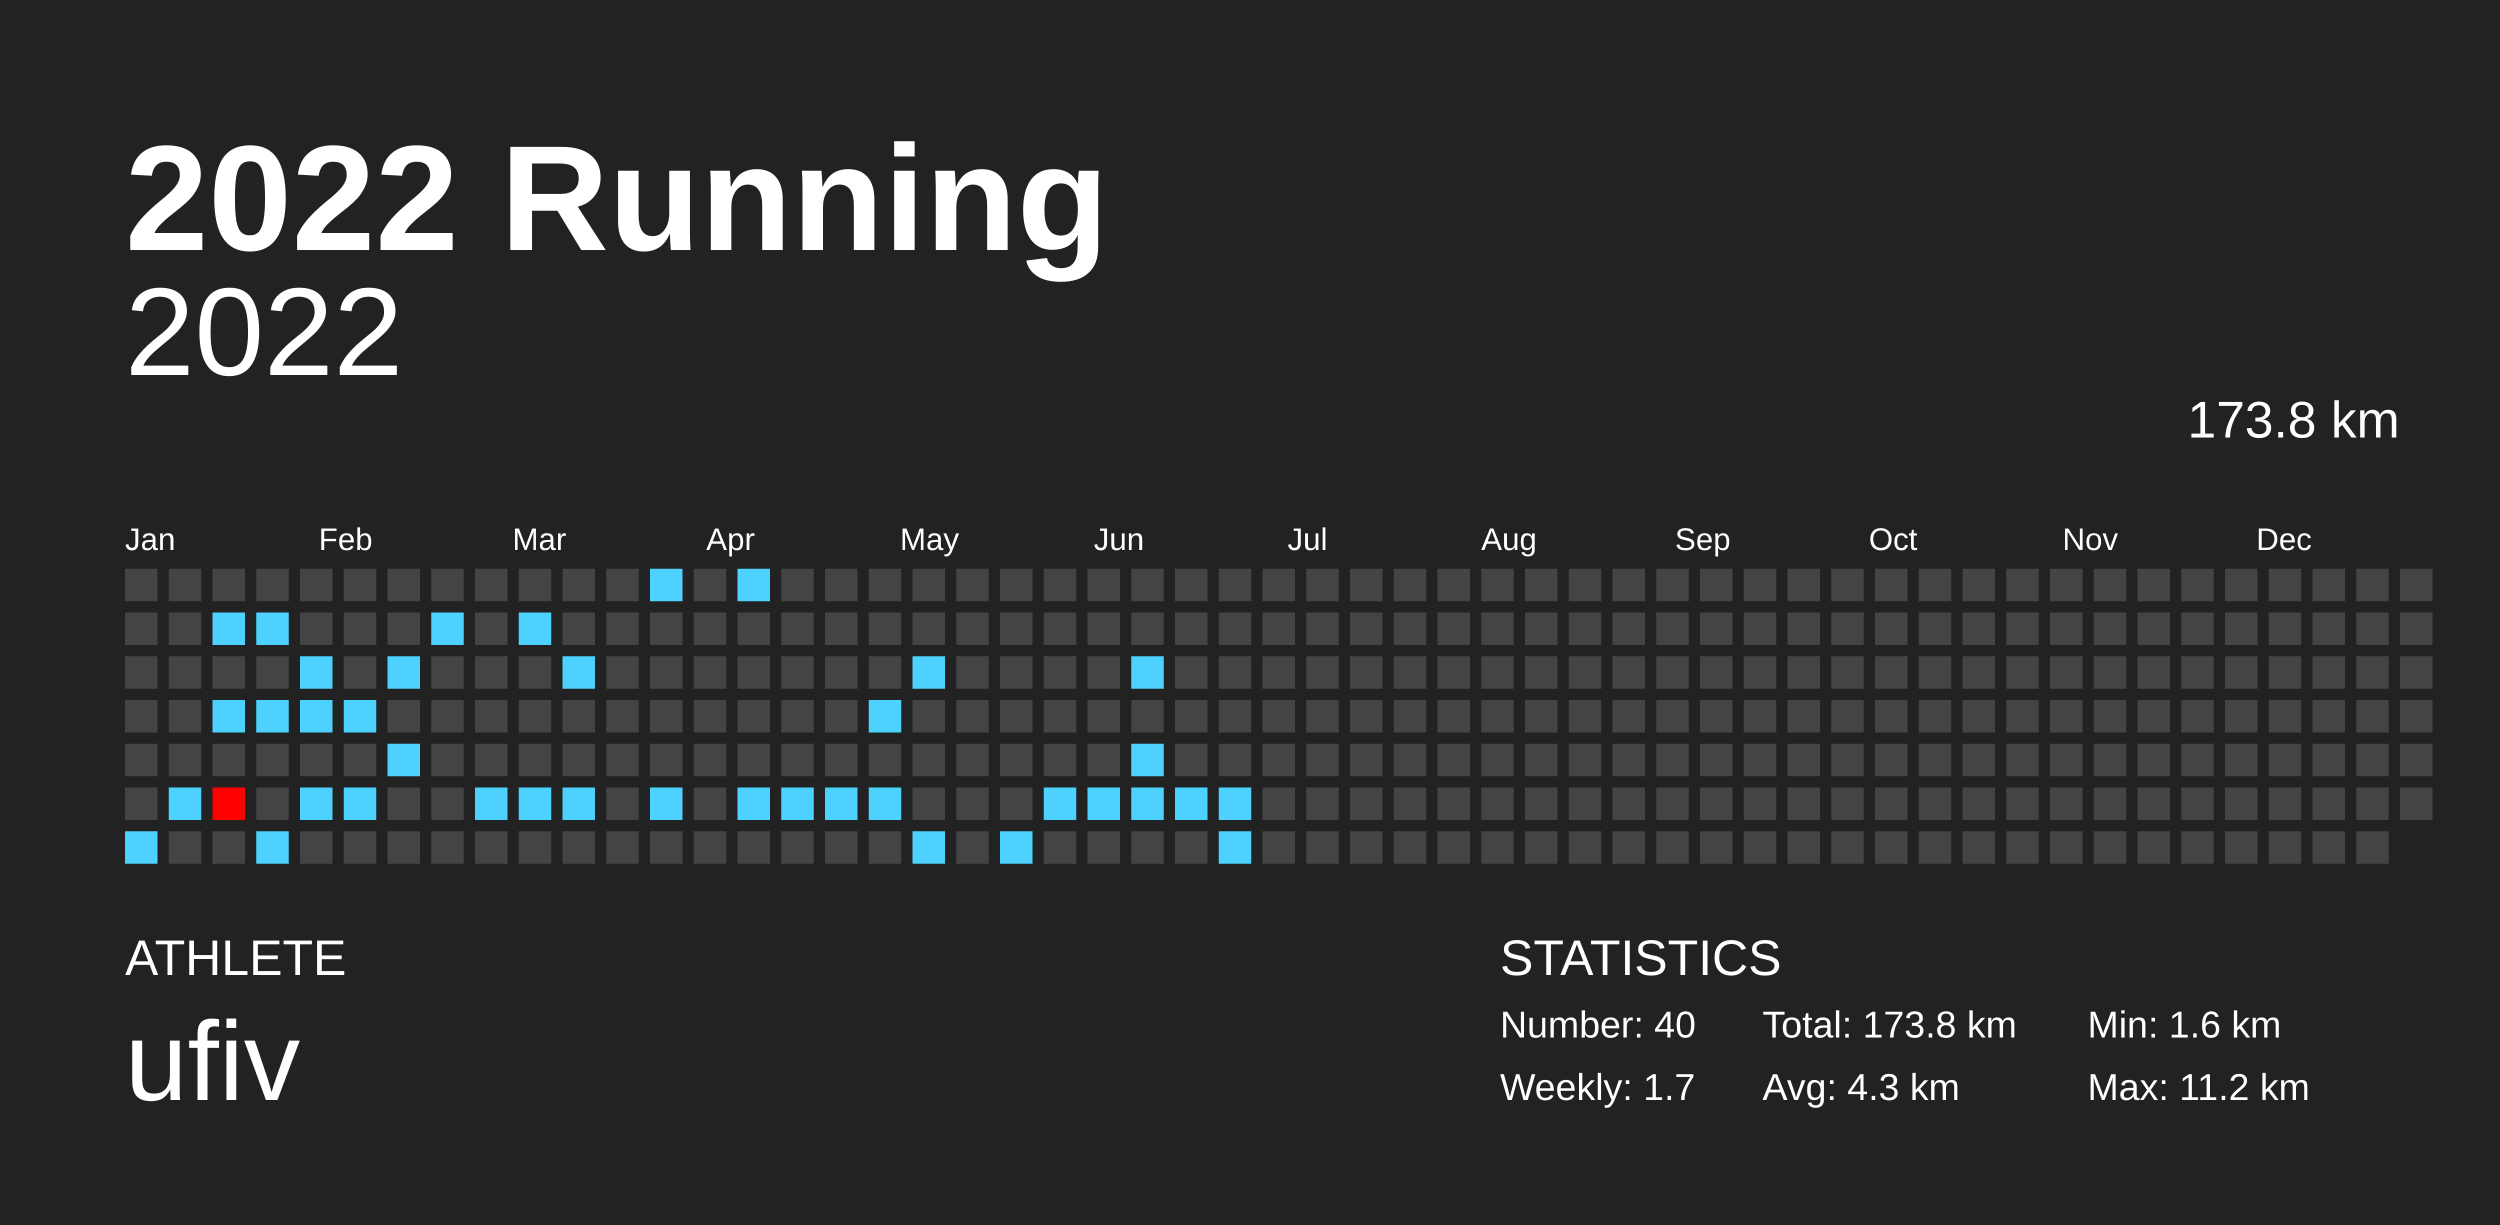
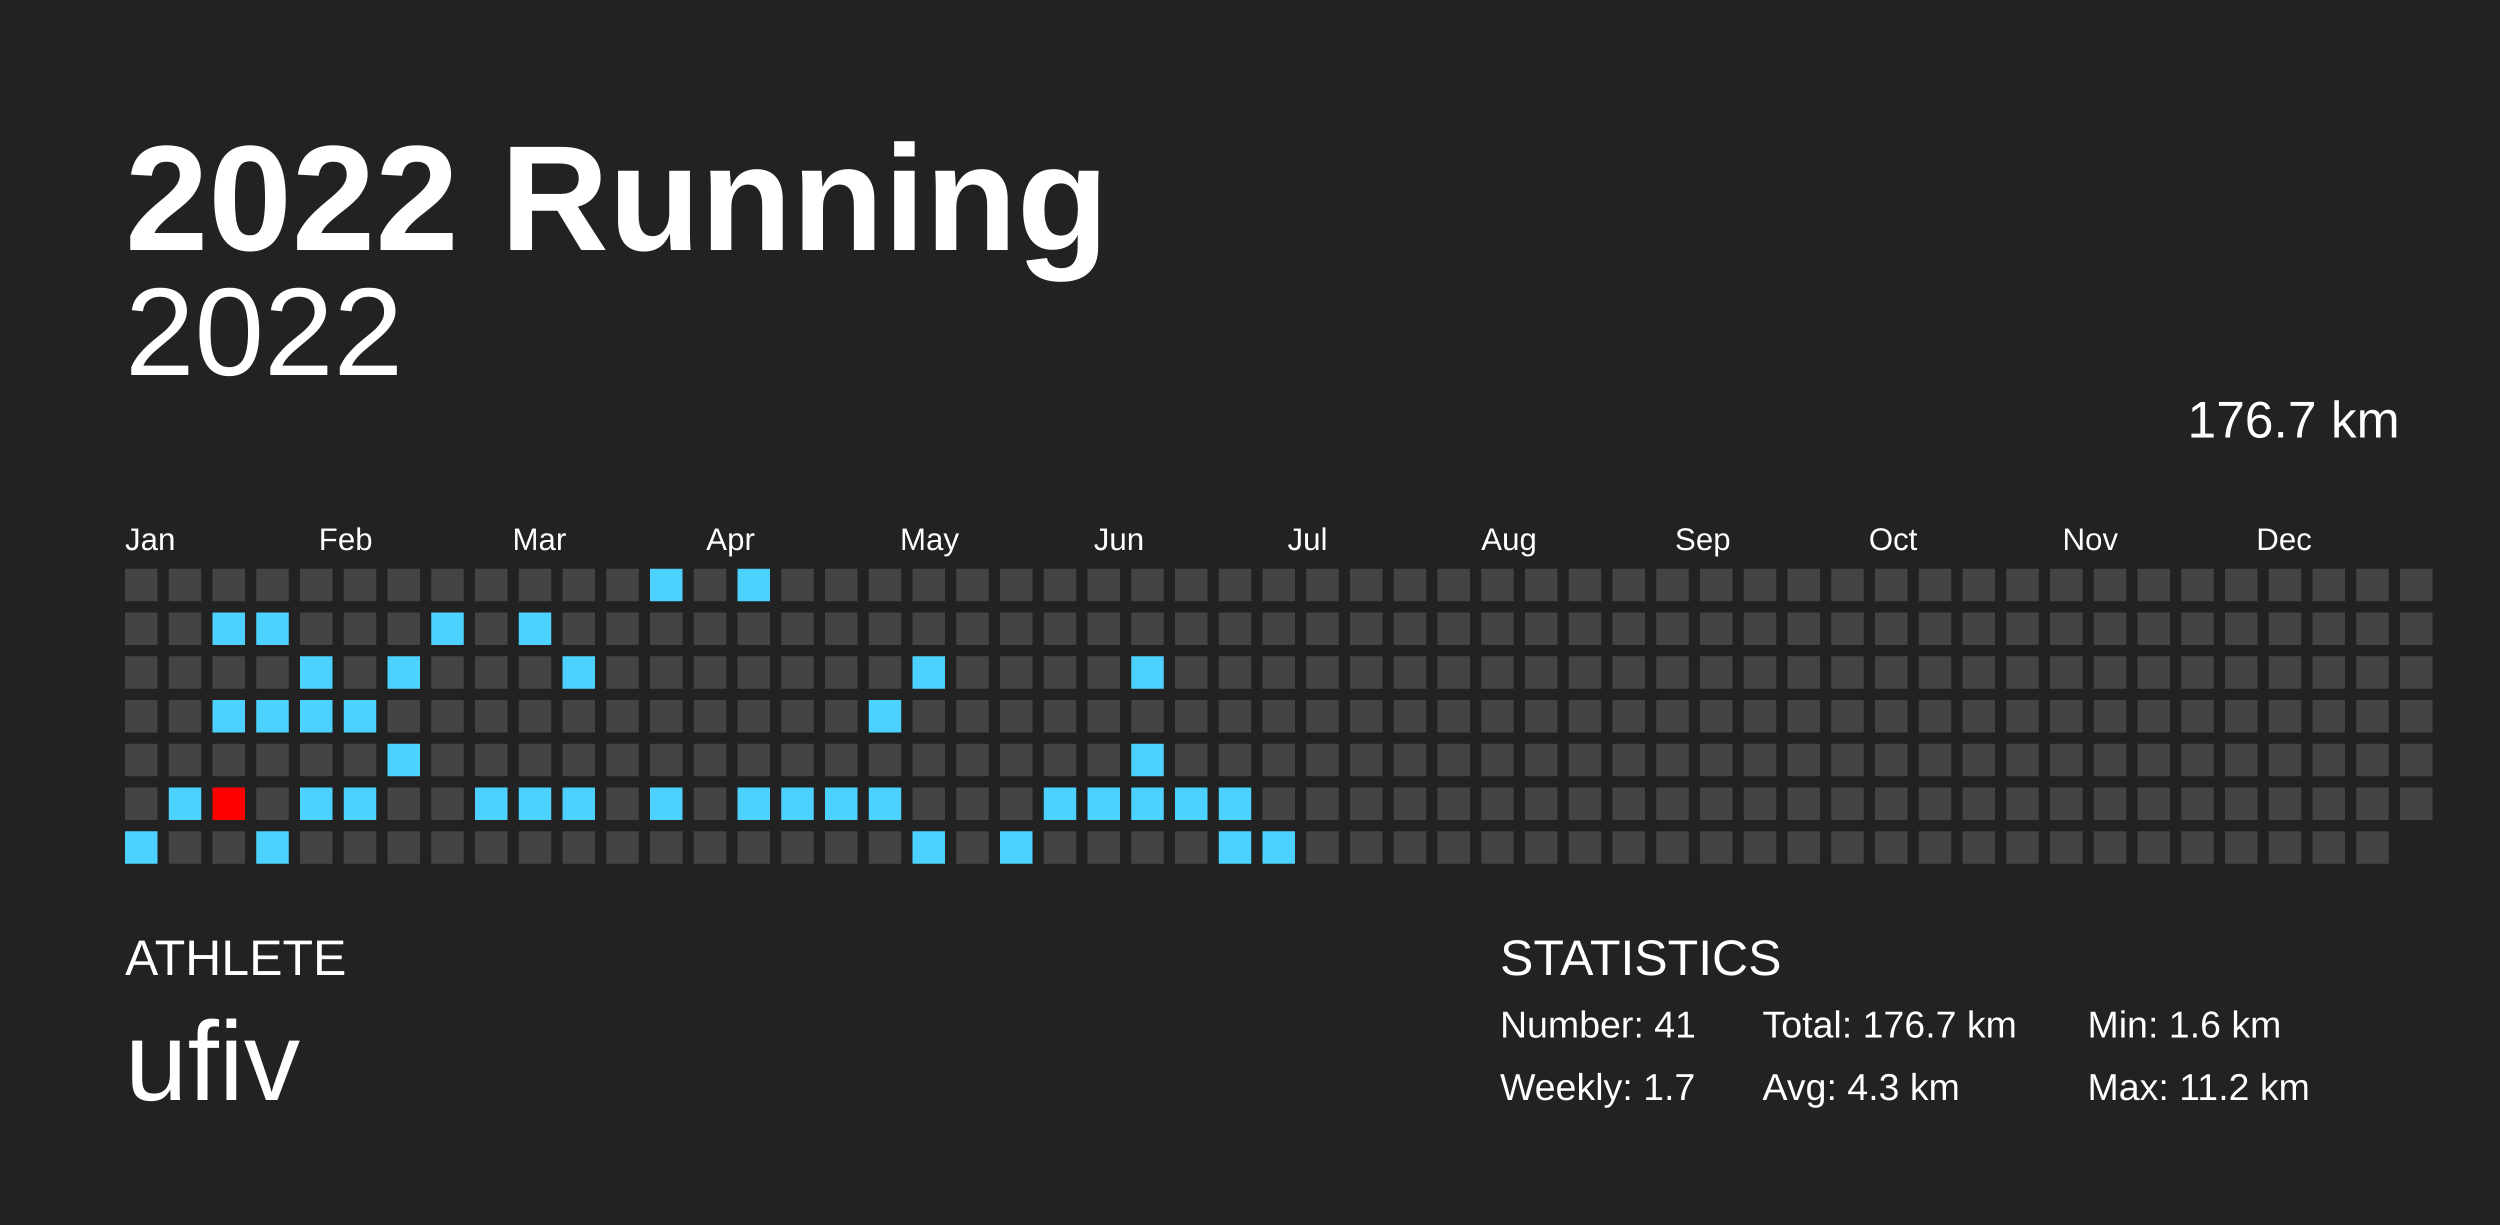
<svg xmlns="http://www.w3.org/2000/svg" baseProfile="full" height="98mm" version="1.1" viewBox="0,0,200,98" width="200mm">
  <defs />
  <rect fill="#222222" height="98" width="200" x="0" y="0" />
  <text fill="#FFFFFF" style="font-size:12px; font-family:Arial; font-weight:bold;" x="10" y="20">2022 Running</text>
  <text fill="#FFFFFF" style="font-size:4px; font-family:Arial" x="10" y="78">ATHLETE</text>
  <text fill="#FFFFFF" style="font-size:9px; font-family:Arial" x="10" y="88">ufiv</text>
  <text fill="#FFFFFF" style="font-size:4px; font-family:Arial" x="120" y="78">STATISTICS</text>
-   <text fill="#FFFFFF" style="font-size:3px; font-family:Arial" x="120" y="83">Number: 40</text>
+   <text fill="#FFFFFF" style="font-size:3px; font-family:Arial" x="120" y="83">Number: 41</text>
  <text fill="#FFFFFF" style="font-size:3px; font-family:Arial" x="120" y="88">Weekly: 1.7</text>
-   <text fill="#FFFFFF" style="font-size:3px; font-family:Arial" x="141" y="83">Total: 173.8 km</text>
+   <text fill="#FFFFFF" style="font-size:3px; font-family:Arial" x="141" y="83">Total: 176.7 km</text>
  <text fill="#FFFFFF" style="font-size:3px; font-family:Arial" x="141" y="88">Avg: 4.3 km</text>
  <text fill="#FFFFFF" style="font-size:3px; font-family:Arial" x="167" y="83">Min: 1.6 km</text>
  <text fill="#FFFFFF" style="font-size:3px; font-family:Arial" x="167" y="88">Max: 11.2 km</text>
  <text alignment-baseline="hanging" fill="#FFFFFF" style="font-size:10.0px; font-family:Arial;" x="10" y="30">2022</text>
-   <text alignment-baseline="hanging" fill="#FFFFFF" style="font-size:4.125px; font-family:Arial;" x="175" y="35">173.8 km</text>
+   <text alignment-baseline="hanging" fill="#FFFFFF" style="font-size:4.125px; font-family:Arial;" x="175" y="35">176.7 km</text>
  <text fill="#FFFFFF" style="font-size:2.5px; font-family:Arial" x="10.0" y="44">Jan</text>
  <text fill="#FFFFFF" style="font-size:2.5px; font-family:Arial" x="25.5" y="44">Feb</text>
  <text fill="#FFFFFF" style="font-size:2.5px; font-family:Arial" x="41.0" y="44">Mar</text>
  <text fill="#FFFFFF" style="font-size:2.5px; font-family:Arial" x="56.5" y="44">Apr</text>
  <text fill="#FFFFFF" style="font-size:2.5px; font-family:Arial" x="72.0" y="44">May</text>
  <text fill="#FFFFFF" style="font-size:2.5px; font-family:Arial" x="87.5" y="44">Jun</text>
  <text fill="#FFFFFF" style="font-size:2.5px; font-family:Arial" x="103.0" y="44">Jul</text>
  <text fill="#FFFFFF" style="font-size:2.5px; font-family:Arial" x="118.5" y="44">Aug</text>
  <text fill="#FFFFFF" style="font-size:2.5px; font-family:Arial" x="134.0" y="44">Sep</text>
  <text fill="#FFFFFF" style="font-size:2.5px; font-family:Arial" x="149.5" y="44">Oct</text>
  <text fill="#FFFFFF" style="font-size:2.5px; font-family:Arial" x="165.0" y="44">Nov</text>
  <text fill="#FFFFFF" style="font-size:2.5px; font-family:Arial" x="180.5" y="44">Dec</text>
  <rect fill="#444444" height="2.6" width="2.6" x="10.0" y="45.5" />
  <rect fill="#444444" height="2.6" width="2.6" x="10.0" y="49.0" />
  <rect fill="#444444" height="2.6" width="2.6" x="10.0" y="52.5" />
  <rect fill="#444444" height="2.6" width="2.6" x="10.0" y="56.0" />
  <rect fill="#444444" height="2.6" width="2.6" x="10.0" y="59.5" />
  <rect fill="#444444" height="2.6" width="2.6" x="10.0" y="63.0" />
  <rect fill="#4dd2ff" height="2.6" width="2.6" x="10.0" y="66.5" />
  <rect fill="#444444" height="2.6" width="2.6" x="13.5" y="45.5" />
  <rect fill="#444444" height="2.6" width="2.6" x="13.5" y="49.0" />
  <rect fill="#444444" height="2.6" width="2.6" x="13.5" y="52.5" />
  <rect fill="#444444" height="2.6" width="2.6" x="13.5" y="56.0" />
  <rect fill="#444444" height="2.6" width="2.6" x="13.5" y="59.5" />
  <rect fill="#4dd2ff" height="2.6" width="2.6" x="13.5" y="63.0" />
  <rect fill="#444444" height="2.6" width="2.6" x="13.5" y="66.5" />
  <rect fill="#444444" height="2.6" width="2.6" x="17.0" y="45.5" />
  <rect fill="#4dd2ff" height="2.6" width="2.6" x="17.0" y="49.0" />
  <rect fill="#444444" height="2.6" width="2.6" x="17.0" y="52.5" />
  <rect fill="#4dd2ff" height="2.6" width="2.6" x="17.0" y="56.0" />
  <rect fill="#444444" height="2.6" width="2.6" x="17.0" y="59.5" />
  <rect fill="#ff0000" height="2.6" width="2.6" x="17.0" y="63.0" />
  <rect fill="#444444" height="2.6" width="2.6" x="17.0" y="66.5" />
  <rect fill="#444444" height="2.6" width="2.6" x="20.5" y="45.5" />
  <rect fill="#4dd2ff" height="2.6" width="2.6" x="20.5" y="49.0" />
  <rect fill="#444444" height="2.6" width="2.6" x="20.5" y="52.5" />
  <rect fill="#4dd2ff" height="2.6" width="2.6" x="20.5" y="56.0" />
  <rect fill="#444444" height="2.6" width="2.6" x="20.5" y="59.5" />
  <rect fill="#444444" height="2.6" width="2.6" x="20.5" y="63.0" />
  <rect fill="#4dd2ff" height="2.6" width="2.6" x="20.5" y="66.5" />
  <rect fill="#444444" height="2.6" width="2.6" x="24.0" y="45.5" />
  <rect fill="#444444" height="2.6" width="2.6" x="24.0" y="49.0" />
  <rect fill="#4dd2ff" height="2.6" width="2.6" x="24.0" y="52.5" />
  <rect fill="#4dd2ff" height="2.6" width="2.6" x="24.0" y="56.0" />
  <rect fill="#444444" height="2.6" width="2.6" x="24.0" y="59.5" />
  <rect fill="#4dd2ff" height="2.6" width="2.6" x="24.0" y="63.0" />
  <rect fill="#444444" height="2.6" width="2.6" x="24.0" y="66.5" />
  <rect fill="#444444" height="2.6" width="2.6" x="27.5" y="45.5" />
  <rect fill="#444444" height="2.6" width="2.6" x="27.5" y="49.0" />
  <rect fill="#444444" height="2.6" width="2.6" x="27.5" y="52.5" />
  <rect fill="#4dd2ff" height="2.6" width="2.6" x="27.5" y="56.0" />
  <rect fill="#444444" height="2.6" width="2.6" x="27.5" y="59.5" />
  <rect fill="#4dd2ff" height="2.6" width="2.6" x="27.5" y="63.0" />
  <rect fill="#444444" height="2.6" width="2.6" x="27.5" y="66.5" />
  <rect fill="#444444" height="2.6" width="2.6" x="31.0" y="45.5" />
  <rect fill="#444444" height="2.6" width="2.6" x="31.0" y="49.0" />
  <rect fill="#4dd2ff" height="2.6" width="2.6" x="31.0" y="52.5" />
  <rect fill="#444444" height="2.6" width="2.6" x="31.0" y="56.0" />
  <rect fill="#4dd2ff" height="2.6" width="2.6" x="31.0" y="59.5" />
  <rect fill="#444444" height="2.6" width="2.6" x="31.0" y="63.0" />
  <rect fill="#444444" height="2.6" width="2.6" x="31.0" y="66.5" />
  <rect fill="#444444" height="2.6" width="2.6" x="34.5" y="45.5" />
  <rect fill="#4dd2ff" height="2.6" width="2.6" x="34.5" y="49.0" />
  <rect fill="#444444" height="2.6" width="2.6" x="34.5" y="52.5" />
  <rect fill="#444444" height="2.6" width="2.6" x="34.5" y="56.0" />
  <rect fill="#444444" height="2.6" width="2.6" x="34.5" y="59.5" />
  <rect fill="#444444" height="2.6" width="2.6" x="34.5" y="63.0" />
  <rect fill="#444444" height="2.6" width="2.6" x="34.5" y="66.5" />
  <rect fill="#444444" height="2.6" width="2.6" x="38.0" y="45.5" />
  <rect fill="#444444" height="2.6" width="2.6" x="38.0" y="49.0" />
  <rect fill="#444444" height="2.6" width="2.6" x="38.0" y="52.5" />
  <rect fill="#444444" height="2.6" width="2.6" x="38.0" y="56.0" />
  <rect fill="#444444" height="2.6" width="2.6" x="38.0" y="59.5" />
  <rect fill="#4dd2ff" height="2.6" width="2.6" x="38.0" y="63.0" />
  <rect fill="#444444" height="2.6" width="2.6" x="38.0" y="66.5" />
  <rect fill="#444444" height="2.6" width="2.6" x="41.5" y="45.5" />
  <rect fill="#4dd2ff" height="2.6" width="2.6" x="41.5" y="49.0" />
  <rect fill="#444444" height="2.6" width="2.6" x="41.5" y="52.5" />
  <rect fill="#444444" height="2.6" width="2.6" x="41.5" y="56.0" />
  <rect fill="#444444" height="2.6" width="2.6" x="41.5" y="59.5" />
  <rect fill="#4dd2ff" height="2.6" width="2.6" x="41.5" y="63.0" />
  <rect fill="#444444" height="2.6" width="2.6" x="41.5" y="66.5" />
  <rect fill="#444444" height="2.6" width="2.6" x="45.0" y="45.5" />
  <rect fill="#444444" height="2.6" width="2.6" x="45.0" y="49.0" />
  <rect fill="#4dd2ff" height="2.6" width="2.6" x="45.0" y="52.5" />
  <rect fill="#444444" height="2.6" width="2.6" x="45.0" y="56.0" />
  <rect fill="#444444" height="2.6" width="2.6" x="45.0" y="59.5" />
  <rect fill="#4dd2ff" height="2.6" width="2.6" x="45.0" y="63.0" />
  <rect fill="#444444" height="2.6" width="2.6" x="45.0" y="66.5" />
  <rect fill="#444444" height="2.6" width="2.6" x="48.5" y="45.5" />
  <rect fill="#444444" height="2.6" width="2.6" x="48.5" y="49.0" />
  <rect fill="#444444" height="2.6" width="2.6" x="48.5" y="52.5" />
  <rect fill="#444444" height="2.6" width="2.6" x="48.5" y="56.0" />
  <rect fill="#444444" height="2.6" width="2.6" x="48.5" y="59.5" />
  <rect fill="#444444" height="2.6" width="2.6" x="48.5" y="63.0" />
  <rect fill="#444444" height="2.6" width="2.6" x="48.5" y="66.5" />
  <rect fill="#4dd2ff" height="2.6" width="2.6" x="52.0" y="45.5" />
  <rect fill="#444444" height="2.6" width="2.6" x="52.0" y="49.0" />
  <rect fill="#444444" height="2.6" width="2.6" x="52.0" y="52.5" />
  <rect fill="#444444" height="2.6" width="2.6" x="52.0" y="56.0" />
  <rect fill="#444444" height="2.6" width="2.6" x="52.0" y="59.5" />
  <rect fill="#4dd2ff" height="2.6" width="2.6" x="52.0" y="63.0" />
  <rect fill="#444444" height="2.6" width="2.6" x="52.0" y="66.5" />
  <rect fill="#444444" height="2.6" width="2.6" x="55.5" y="45.5" />
  <rect fill="#444444" height="2.6" width="2.6" x="55.5" y="49.0" />
  <rect fill="#444444" height="2.6" width="2.6" x="55.5" y="52.5" />
  <rect fill="#444444" height="2.6" width="2.6" x="55.5" y="56.0" />
  <rect fill="#444444" height="2.6" width="2.6" x="55.5" y="59.5" />
  <rect fill="#444444" height="2.6" width="2.6" x="55.5" y="63.0" />
  <rect fill="#444444" height="2.6" width="2.6" x="55.5" y="66.5" />
  <rect fill="#4dd2ff" height="2.6" width="2.6" x="59.0" y="45.5" />
  <rect fill="#444444" height="2.6" width="2.6" x="59.0" y="49.0" />
  <rect fill="#444444" height="2.6" width="2.6" x="59.0" y="52.5" />
  <rect fill="#444444" height="2.6" width="2.6" x="59.0" y="56.0" />
  <rect fill="#444444" height="2.6" width="2.6" x="59.0" y="59.5" />
  <rect fill="#4dd2ff" height="2.6" width="2.6" x="59.0" y="63.0" />
  <rect fill="#444444" height="2.6" width="2.6" x="59.0" y="66.5" />
  <rect fill="#444444" height="2.6" width="2.6" x="62.5" y="45.5" />
  <rect fill="#444444" height="2.6" width="2.6" x="62.5" y="49.0" />
  <rect fill="#444444" height="2.6" width="2.6" x="62.5" y="52.5" />
  <rect fill="#444444" height="2.6" width="2.6" x="62.5" y="56.0" />
  <rect fill="#444444" height="2.6" width="2.6" x="62.5" y="59.5" />
  <rect fill="#4dd2ff" height="2.6" width="2.6" x="62.5" y="63.0" />
  <rect fill="#444444" height="2.6" width="2.6" x="62.5" y="66.5" />
  <rect fill="#444444" height="2.6" width="2.6" x="66.0" y="45.5" />
  <rect fill="#444444" height="2.6" width="2.6" x="66.0" y="49.0" />
  <rect fill="#444444" height="2.6" width="2.6" x="66.0" y="52.5" />
  <rect fill="#444444" height="2.6" width="2.6" x="66.0" y="56.0" />
  <rect fill="#444444" height="2.6" width="2.6" x="66.0" y="59.5" />
  <rect fill="#4dd2ff" height="2.6" width="2.6" x="66.0" y="63.0" />
  <rect fill="#444444" height="2.6" width="2.6" x="66.0" y="66.5" />
  <rect fill="#444444" height="2.6" width="2.6" x="69.5" y="45.5" />
  <rect fill="#444444" height="2.6" width="2.6" x="69.5" y="49.0" />
  <rect fill="#444444" height="2.6" width="2.6" x="69.5" y="52.5" />
  <rect fill="#4dd2ff" height="2.6" width="2.6" x="69.5" y="56.0" />
  <rect fill="#444444" height="2.6" width="2.6" x="69.5" y="59.5" />
  <rect fill="#4dd2ff" height="2.6" width="2.6" x="69.5" y="63.0" />
  <rect fill="#444444" height="2.6" width="2.6" x="69.5" y="66.5" />
  <rect fill="#444444" height="2.6" width="2.6" x="73.0" y="45.5" />
  <rect fill="#444444" height="2.6" width="2.6" x="73.0" y="49.0" />
  <rect fill="#4dd2ff" height="2.6" width="2.6" x="73.0" y="52.5" />
  <rect fill="#444444" height="2.6" width="2.6" x="73.0" y="56.0" />
  <rect fill="#444444" height="2.6" width="2.6" x="73.0" y="59.5" />
  <rect fill="#444444" height="2.6" width="2.6" x="73.0" y="63.0" />
  <rect fill="#4dd2ff" height="2.6" width="2.6" x="73.0" y="66.5" />
  <rect fill="#444444" height="2.6" width="2.6" x="76.5" y="45.5" />
  <rect fill="#444444" height="2.6" width="2.6" x="76.5" y="49.0" />
  <rect fill="#444444" height="2.6" width="2.6" x="76.5" y="52.5" />
  <rect fill="#444444" height="2.6" width="2.6" x="76.5" y="56.0" />
  <rect fill="#444444" height="2.6" width="2.6" x="76.5" y="59.5" />
  <rect fill="#444444" height="2.6" width="2.6" x="76.5" y="63.0" />
  <rect fill="#444444" height="2.6" width="2.6" x="76.5" y="66.5" />
  <rect fill="#444444" height="2.6" width="2.6" x="80.0" y="45.5" />
  <rect fill="#444444" height="2.6" width="2.6" x="80.0" y="49.0" />
  <rect fill="#444444" height="2.6" width="2.6" x="80.0" y="52.5" />
  <rect fill="#444444" height="2.6" width="2.6" x="80.0" y="56.0" />
  <rect fill="#444444" height="2.6" width="2.6" x="80.0" y="59.5" />
  <rect fill="#444444" height="2.6" width="2.6" x="80.0" y="63.0" />
  <rect fill="#4dd2ff" height="2.6" width="2.6" x="80.0" y="66.5" />
  <rect fill="#444444" height="2.6" width="2.6" x="83.5" y="45.5" />
  <rect fill="#444444" height="2.6" width="2.6" x="83.5" y="49.0" />
  <rect fill="#444444" height="2.6" width="2.6" x="83.5" y="52.5" />
  <rect fill="#444444" height="2.6" width="2.6" x="83.5" y="56.0" />
  <rect fill="#444444" height="2.6" width="2.6" x="83.5" y="59.5" />
  <rect fill="#4dd2ff" height="2.6" width="2.6" x="83.5" y="63.0" />
  <rect fill="#444444" height="2.6" width="2.6" x="83.5" y="66.5" />
  <rect fill="#444444" height="2.6" width="2.6" x="87.0" y="45.5" />
  <rect fill="#444444" height="2.6" width="2.6" x="87.0" y="49.0" />
  <rect fill="#444444" height="2.6" width="2.6" x="87.0" y="52.5" />
  <rect fill="#444444" height="2.6" width="2.6" x="87.0" y="56.0" />
  <rect fill="#444444" height="2.6" width="2.6" x="87.0" y="59.5" />
  <rect fill="#4dd2ff" height="2.6" width="2.6" x="87.0" y="63.0" />
  <rect fill="#444444" height="2.6" width="2.6" x="87.0" y="66.5" />
  <rect fill="#444444" height="2.6" width="2.6" x="90.5" y="45.5" />
  <rect fill="#444444" height="2.6" width="2.6" x="90.5" y="49.0" />
  <rect fill="#4dd2ff" height="2.6" width="2.6" x="90.5" y="52.5" />
  <rect fill="#444444" height="2.6" width="2.6" x="90.5" y="56.0" />
  <rect fill="#4dd2ff" height="2.6" width="2.6" x="90.5" y="59.5" />
  <rect fill="#4dd2ff" height="2.6" width="2.6" x="90.5" y="63.0" />
  <rect fill="#444444" height="2.6" width="2.6" x="90.5" y="66.5" />
  <rect fill="#444444" height="2.6" width="2.6" x="94.0" y="45.5" />
  <rect fill="#444444" height="2.6" width="2.6" x="94.0" y="49.0" />
  <rect fill="#444444" height="2.6" width="2.6" x="94.0" y="52.5" />
  <rect fill="#444444" height="2.6" width="2.6" x="94.0" y="56.0" />
  <rect fill="#444444" height="2.6" width="2.6" x="94.0" y="59.5" />
  <rect fill="#4dd2ff" height="2.6" width="2.6" x="94.0" y="63.0" />
  <rect fill="#444444" height="2.6" width="2.6" x="94.0" y="66.5" />
  <rect fill="#444444" height="2.6" width="2.6" x="97.5" y="45.5" />
  <rect fill="#444444" height="2.6" width="2.6" x="97.5" y="49.0" />
  <rect fill="#444444" height="2.6" width="2.6" x="97.5" y="52.5" />
  <rect fill="#444444" height="2.6" width="2.6" x="97.5" y="56.0" />
  <rect fill="#444444" height="2.6" width="2.6" x="97.5" y="59.5" />
  <rect fill="#4dd2ff" height="2.6" width="2.6" x="97.5" y="63.0" />
  <rect fill="#4dd2ff" height="2.6" width="2.6" x="97.5" y="66.5" />
  <rect fill="#444444" height="2.6" width="2.6" x="101.0" y="45.5" />
  <rect fill="#444444" height="2.6" width="2.6" x="101.0" y="49.0" />
  <rect fill="#444444" height="2.6" width="2.6" x="101.0" y="52.5" />
  <rect fill="#444444" height="2.6" width="2.6" x="101.0" y="56.0" />
  <rect fill="#444444" height="2.6" width="2.6" x="101.0" y="59.5" />
  <rect fill="#444444" height="2.6" width="2.6" x="101.0" y="63.0" />
-   <rect fill="#444444" height="2.6" width="2.6" x="101.0" y="66.5" />
+   <rect fill="#4dd2ff" height="2.6" width="2.6" x="101.0" y="66.5" />
  <rect fill="#444444" height="2.6" width="2.6" x="104.5" y="45.5" />
  <rect fill="#444444" height="2.6" width="2.6" x="104.5" y="49.0" />
  <rect fill="#444444" height="2.6" width="2.6" x="104.5" y="52.5" />
  <rect fill="#444444" height="2.6" width="2.6" x="104.5" y="56.0" />
  <rect fill="#444444" height="2.6" width="2.6" x="104.5" y="59.5" />
  <rect fill="#444444" height="2.6" width="2.6" x="104.5" y="63.0" />
  <rect fill="#444444" height="2.6" width="2.6" x="104.5" y="66.5" />
  <rect fill="#444444" height="2.6" width="2.6" x="108.0" y="45.5" />
  <rect fill="#444444" height="2.6" width="2.6" x="108.0" y="49.0" />
  <rect fill="#444444" height="2.6" width="2.6" x="108.0" y="52.5" />
  <rect fill="#444444" height="2.6" width="2.6" x="108.0" y="56.0" />
  <rect fill="#444444" height="2.6" width="2.6" x="108.0" y="59.5" />
  <rect fill="#444444" height="2.6" width="2.6" x="108.0" y="63.0" />
  <rect fill="#444444" height="2.6" width="2.6" x="108.0" y="66.5" />
  <rect fill="#444444" height="2.6" width="2.6" x="111.5" y="45.5" />
  <rect fill="#444444" height="2.6" width="2.6" x="111.5" y="49.0" />
  <rect fill="#444444" height="2.6" width="2.6" x="111.5" y="52.5" />
  <rect fill="#444444" height="2.6" width="2.6" x="111.5" y="56.0" />
  <rect fill="#444444" height="2.6" width="2.6" x="111.5" y="59.5" />
  <rect fill="#444444" height="2.6" width="2.6" x="111.5" y="63.0" />
  <rect fill="#444444" height="2.6" width="2.6" x="111.5" y="66.5" />
  <rect fill="#444444" height="2.6" width="2.6" x="115.0" y="45.5" />
  <rect fill="#444444" height="2.6" width="2.6" x="115.0" y="49.0" />
  <rect fill="#444444" height="2.6" width="2.6" x="115.0" y="52.5" />
  <rect fill="#444444" height="2.6" width="2.6" x="115.0" y="56.0" />
  <rect fill="#444444" height="2.6" width="2.6" x="115.0" y="59.5" />
  <rect fill="#444444" height="2.6" width="2.6" x="115.0" y="63.0" />
  <rect fill="#444444" height="2.6" width="2.6" x="115.0" y="66.5" />
  <rect fill="#444444" height="2.6" width="2.6" x="118.5" y="45.5" />
  <rect fill="#444444" height="2.6" width="2.6" x="118.5" y="49.0" />
  <rect fill="#444444" height="2.6" width="2.6" x="118.5" y="52.5" />
  <rect fill="#444444" height="2.6" width="2.6" x="118.5" y="56.0" />
  <rect fill="#444444" height="2.6" width="2.6" x="118.5" y="59.5" />
  <rect fill="#444444" height="2.6" width="2.6" x="118.5" y="63.0" />
  <rect fill="#444444" height="2.6" width="2.6" x="118.5" y="66.5" />
  <rect fill="#444444" height="2.6" width="2.6" x="122.0" y="45.5" />
  <rect fill="#444444" height="2.6" width="2.6" x="122.0" y="49.0" />
  <rect fill="#444444" height="2.6" width="2.6" x="122.0" y="52.5" />
  <rect fill="#444444" height="2.6" width="2.6" x="122.0" y="56.0" />
  <rect fill="#444444" height="2.6" width="2.6" x="122.0" y="59.5" />
  <rect fill="#444444" height="2.6" width="2.6" x="122.0" y="63.0" />
  <rect fill="#444444" height="2.6" width="2.6" x="122.0" y="66.5" />
  <rect fill="#444444" height="2.6" width="2.6" x="125.5" y="45.5" />
  <rect fill="#444444" height="2.6" width="2.6" x="125.5" y="49.0" />
  <rect fill="#444444" height="2.6" width="2.6" x="125.5" y="52.5" />
  <rect fill="#444444" height="2.6" width="2.6" x="125.5" y="56.0" />
  <rect fill="#444444" height="2.6" width="2.6" x="125.5" y="59.5" />
  <rect fill="#444444" height="2.6" width="2.6" x="125.5" y="63.0" />
  <rect fill="#444444" height="2.6" width="2.6" x="125.5" y="66.5" />
  <rect fill="#444444" height="2.6" width="2.6" x="129.0" y="45.5" />
  <rect fill="#444444" height="2.6" width="2.6" x="129.0" y="49.0" />
  <rect fill="#444444" height="2.6" width="2.6" x="129.0" y="52.5" />
  <rect fill="#444444" height="2.6" width="2.6" x="129.0" y="56.0" />
  <rect fill="#444444" height="2.6" width="2.6" x="129.0" y="59.5" />
  <rect fill="#444444" height="2.6" width="2.6" x="129.0" y="63.0" />
  <rect fill="#444444" height="2.6" width="2.6" x="129.0" y="66.5" />
  <rect fill="#444444" height="2.6" width="2.6" x="132.5" y="45.5" />
  <rect fill="#444444" height="2.6" width="2.6" x="132.5" y="49.0" />
  <rect fill="#444444" height="2.6" width="2.6" x="132.5" y="52.5" />
  <rect fill="#444444" height="2.6" width="2.6" x="132.5" y="56.0" />
  <rect fill="#444444" height="2.6" width="2.6" x="132.5" y="59.5" />
  <rect fill="#444444" height="2.6" width="2.6" x="132.5" y="63.0" />
  <rect fill="#444444" height="2.6" width="2.6" x="132.5" y="66.5" />
  <rect fill="#444444" height="2.6" width="2.6" x="136.0" y="45.5" />
  <rect fill="#444444" height="2.6" width="2.6" x="136.0" y="49.0" />
  <rect fill="#444444" height="2.6" width="2.6" x="136.0" y="52.5" />
  <rect fill="#444444" height="2.6" width="2.6" x="136.0" y="56.0" />
  <rect fill="#444444" height="2.6" width="2.6" x="136.0" y="59.5" />
  <rect fill="#444444" height="2.6" width="2.6" x="136.0" y="63.0" />
  <rect fill="#444444" height="2.6" width="2.6" x="136.0" y="66.5" />
  <rect fill="#444444" height="2.6" width="2.6" x="139.5" y="45.5" />
  <rect fill="#444444" height="2.6" width="2.6" x="139.5" y="49.0" />
  <rect fill="#444444" height="2.6" width="2.6" x="139.5" y="52.5" />
  <rect fill="#444444" height="2.6" width="2.6" x="139.5" y="56.0" />
  <rect fill="#444444" height="2.6" width="2.6" x="139.5" y="59.5" />
  <rect fill="#444444" height="2.6" width="2.6" x="139.5" y="63.0" />
  <rect fill="#444444" height="2.6" width="2.6" x="139.5" y="66.5" />
  <rect fill="#444444" height="2.6" width="2.6" x="143.0" y="45.5" />
  <rect fill="#444444" height="2.6" width="2.6" x="143.0" y="49.0" />
  <rect fill="#444444" height="2.6" width="2.6" x="143.0" y="52.5" />
  <rect fill="#444444" height="2.6" width="2.6" x="143.0" y="56.0" />
  <rect fill="#444444" height="2.6" width="2.6" x="143.0" y="59.5" />
  <rect fill="#444444" height="2.6" width="2.6" x="143.0" y="63.0" />
  <rect fill="#444444" height="2.6" width="2.6" x="143.0" y="66.5" />
  <rect fill="#444444" height="2.6" width="2.6" x="146.5" y="45.5" />
  <rect fill="#444444" height="2.6" width="2.6" x="146.5" y="49.0" />
  <rect fill="#444444" height="2.6" width="2.6" x="146.5" y="52.5" />
  <rect fill="#444444" height="2.6" width="2.6" x="146.5" y="56.0" />
  <rect fill="#444444" height="2.6" width="2.6" x="146.5" y="59.5" />
  <rect fill="#444444" height="2.6" width="2.6" x="146.5" y="63.0" />
  <rect fill="#444444" height="2.6" width="2.6" x="146.5" y="66.5" />
  <rect fill="#444444" height="2.6" width="2.6" x="150.0" y="45.5" />
  <rect fill="#444444" height="2.6" width="2.6" x="150.0" y="49.0" />
  <rect fill="#444444" height="2.6" width="2.6" x="150.0" y="52.5" />
  <rect fill="#444444" height="2.6" width="2.6" x="150.0" y="56.0" />
  <rect fill="#444444" height="2.6" width="2.6" x="150.0" y="59.5" />
  <rect fill="#444444" height="2.6" width="2.6" x="150.0" y="63.0" />
  <rect fill="#444444" height="2.6" width="2.6" x="150.0" y="66.5" />
  <rect fill="#444444" height="2.6" width="2.6" x="153.5" y="45.5" />
  <rect fill="#444444" height="2.6" width="2.6" x="153.5" y="49.0" />
  <rect fill="#444444" height="2.6" width="2.6" x="153.5" y="52.5" />
  <rect fill="#444444" height="2.6" width="2.6" x="153.5" y="56.0" />
  <rect fill="#444444" height="2.6" width="2.6" x="153.5" y="59.5" />
  <rect fill="#444444" height="2.6" width="2.6" x="153.5" y="63.0" />
  <rect fill="#444444" height="2.6" width="2.6" x="153.5" y="66.5" />
  <rect fill="#444444" height="2.6" width="2.6" x="157.0" y="45.5" />
  <rect fill="#444444" height="2.6" width="2.6" x="157.0" y="49.0" />
  <rect fill="#444444" height="2.6" width="2.6" x="157.0" y="52.5" />
  <rect fill="#444444" height="2.6" width="2.6" x="157.0" y="56.0" />
  <rect fill="#444444" height="2.6" width="2.6" x="157.0" y="59.5" />
  <rect fill="#444444" height="2.6" width="2.6" x="157.0" y="63.0" />
  <rect fill="#444444" height="2.6" width="2.6" x="157.0" y="66.5" />
  <rect fill="#444444" height="2.6" width="2.6" x="160.5" y="45.5" />
  <rect fill="#444444" height="2.6" width="2.6" x="160.5" y="49.0" />
  <rect fill="#444444" height="2.6" width="2.6" x="160.5" y="52.5" />
  <rect fill="#444444" height="2.6" width="2.6" x="160.5" y="56.0" />
  <rect fill="#444444" height="2.6" width="2.6" x="160.5" y="59.5" />
  <rect fill="#444444" height="2.6" width="2.6" x="160.5" y="63.0" />
  <rect fill="#444444" height="2.6" width="2.6" x="160.5" y="66.5" />
  <rect fill="#444444" height="2.6" width="2.6" x="164.0" y="45.5" />
  <rect fill="#444444" height="2.6" width="2.6" x="164.0" y="49.0" />
  <rect fill="#444444" height="2.6" width="2.6" x="164.0" y="52.5" />
  <rect fill="#444444" height="2.6" width="2.6" x="164.0" y="56.0" />
  <rect fill="#444444" height="2.6" width="2.6" x="164.0" y="59.5" />
  <rect fill="#444444" height="2.6" width="2.6" x="164.0" y="63.0" />
  <rect fill="#444444" height="2.6" width="2.6" x="164.0" y="66.5" />
  <rect fill="#444444" height="2.6" width="2.6" x="167.5" y="45.5" />
  <rect fill="#444444" height="2.6" width="2.6" x="167.5" y="49.0" />
  <rect fill="#444444" height="2.6" width="2.6" x="167.5" y="52.5" />
  <rect fill="#444444" height="2.6" width="2.6" x="167.5" y="56.0" />
  <rect fill="#444444" height="2.6" width="2.6" x="167.5" y="59.5" />
  <rect fill="#444444" height="2.6" width="2.6" x="167.5" y="63.0" />
  <rect fill="#444444" height="2.6" width="2.6" x="167.5" y="66.5" />
  <rect fill="#444444" height="2.6" width="2.6" x="171.0" y="45.5" />
  <rect fill="#444444" height="2.6" width="2.6" x="171.0" y="49.0" />
  <rect fill="#444444" height="2.6" width="2.6" x="171.0" y="52.5" />
  <rect fill="#444444" height="2.6" width="2.6" x="171.0" y="56.0" />
  <rect fill="#444444" height="2.6" width="2.6" x="171.0" y="59.5" />
  <rect fill="#444444" height="2.6" width="2.6" x="171.0" y="63.0" />
  <rect fill="#444444" height="2.6" width="2.6" x="171.0" y="66.5" />
  <rect fill="#444444" height="2.6" width="2.6" x="174.5" y="45.5" />
  <rect fill="#444444" height="2.6" width="2.6" x="174.5" y="49.0" />
  <rect fill="#444444" height="2.6" width="2.6" x="174.5" y="52.5" />
  <rect fill="#444444" height="2.6" width="2.6" x="174.5" y="56.0" />
  <rect fill="#444444" height="2.6" width="2.6" x="174.5" y="59.5" />
  <rect fill="#444444" height="2.6" width="2.6" x="174.5" y="63.0" />
  <rect fill="#444444" height="2.6" width="2.6" x="174.5" y="66.5" />
  <rect fill="#444444" height="2.6" width="2.6" x="178.0" y="45.5" />
  <rect fill="#444444" height="2.6" width="2.6" x="178.0" y="49.0" />
  <rect fill="#444444" height="2.6" width="2.6" x="178.0" y="52.5" />
  <rect fill="#444444" height="2.6" width="2.6" x="178.0" y="56.0" />
  <rect fill="#444444" height="2.6" width="2.6" x="178.0" y="59.5" />
  <rect fill="#444444" height="2.6" width="2.6" x="178.0" y="63.0" />
  <rect fill="#444444" height="2.6" width="2.6" x="178.0" y="66.5" />
  <rect fill="#444444" height="2.6" width="2.6" x="181.5" y="45.5" />
  <rect fill="#444444" height="2.6" width="2.6" x="181.5" y="49.0" />
  <rect fill="#444444" height="2.6" width="2.6" x="181.5" y="52.5" />
  <rect fill="#444444" height="2.6" width="2.6" x="181.5" y="56.0" />
  <rect fill="#444444" height="2.6" width="2.6" x="181.5" y="59.5" />
  <rect fill="#444444" height="2.6" width="2.6" x="181.5" y="63.0" />
  <rect fill="#444444" height="2.6" width="2.6" x="181.5" y="66.5" />
  <rect fill="#444444" height="2.6" width="2.6" x="185.0" y="45.5" />
  <rect fill="#444444" height="2.6" width="2.6" x="185.0" y="49.0" />
  <rect fill="#444444" height="2.6" width="2.6" x="185.0" y="52.5" />
  <rect fill="#444444" height="2.6" width="2.6" x="185.0" y="56.0" />
  <rect fill="#444444" height="2.6" width="2.6" x="185.0" y="59.5" />
  <rect fill="#444444" height="2.6" width="2.6" x="185.0" y="63.0" />
  <rect fill="#444444" height="2.6" width="2.6" x="185.0" y="66.5" />
  <rect fill="#444444" height="2.6" width="2.6" x="188.5" y="45.5" />
  <rect fill="#444444" height="2.6" width="2.6" x="188.5" y="49.0" />
  <rect fill="#444444" height="2.6" width="2.6" x="188.5" y="52.5" />
  <rect fill="#444444" height="2.6" width="2.6" x="188.5" y="56.0" />
  <rect fill="#444444" height="2.6" width="2.6" x="188.5" y="59.5" />
  <rect fill="#444444" height="2.6" width="2.6" x="188.5" y="63.0" />
  <rect fill="#444444" height="2.6" width="2.6" x="188.5" y="66.5" />
  <rect fill="#444444" height="2.6" width="2.6" x="192.0" y="45.5" />
  <rect fill="#444444" height="2.6" width="2.6" x="192.0" y="49.0" />
  <rect fill="#444444" height="2.6" width="2.6" x="192.0" y="52.5" />
  <rect fill="#444444" height="2.6" width="2.6" x="192.0" y="56.0" />
  <rect fill="#444444" height="2.6" width="2.6" x="192.0" y="59.5" />
  <rect fill="#444444" height="2.6" width="2.6" x="192.0" y="63.0" />
</svg>
